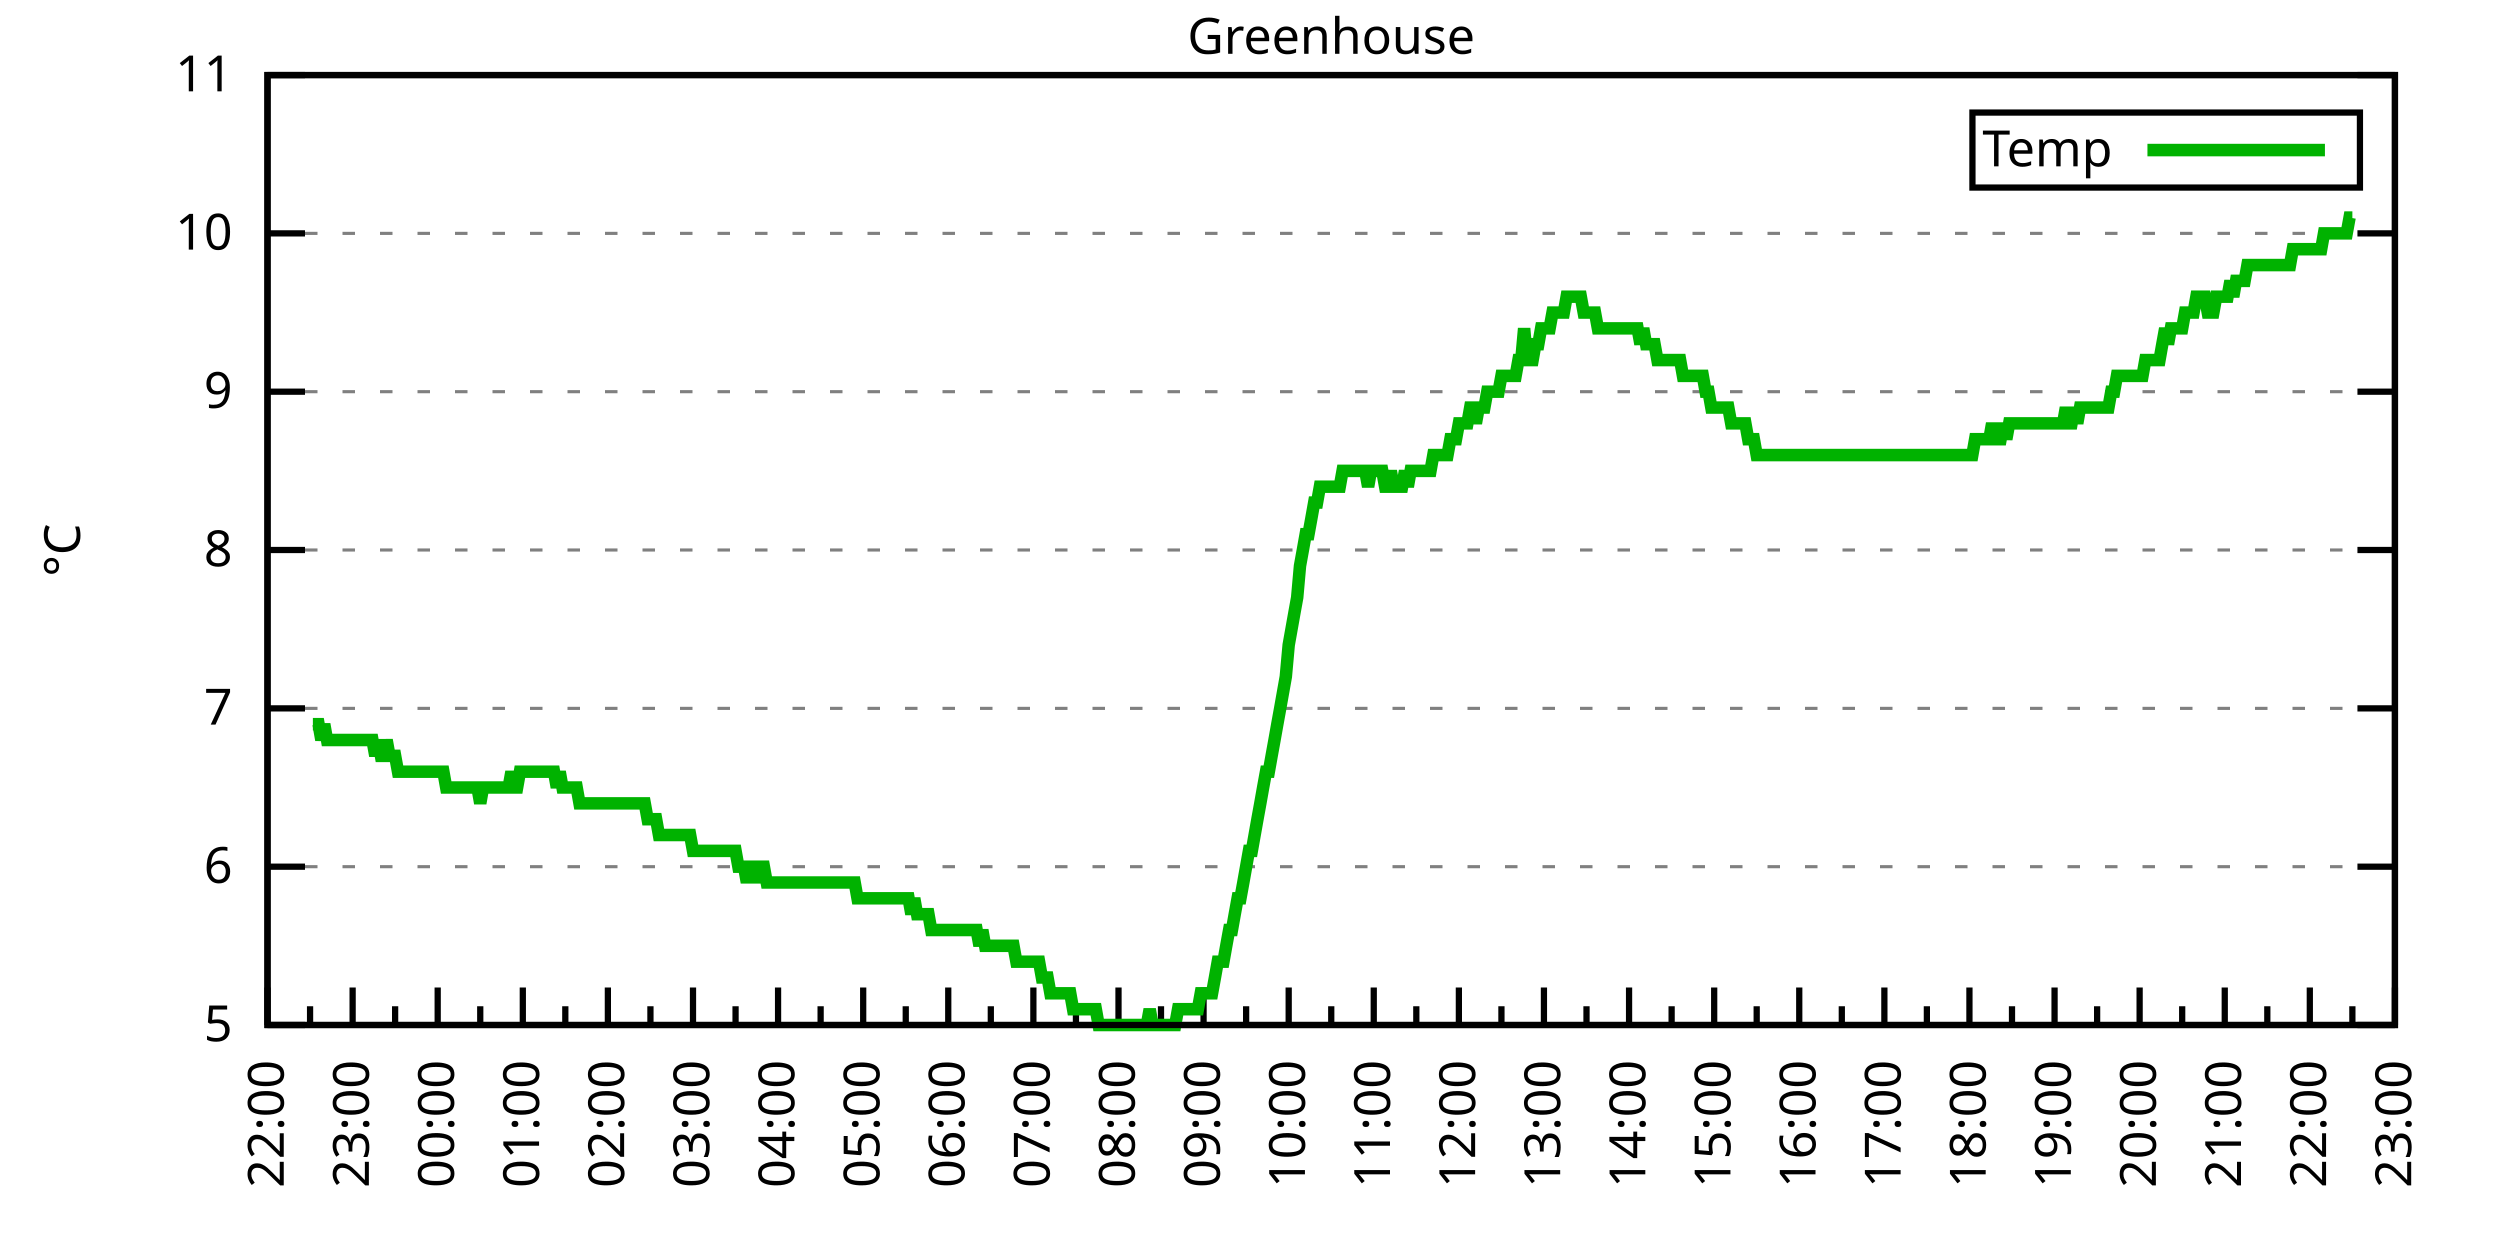
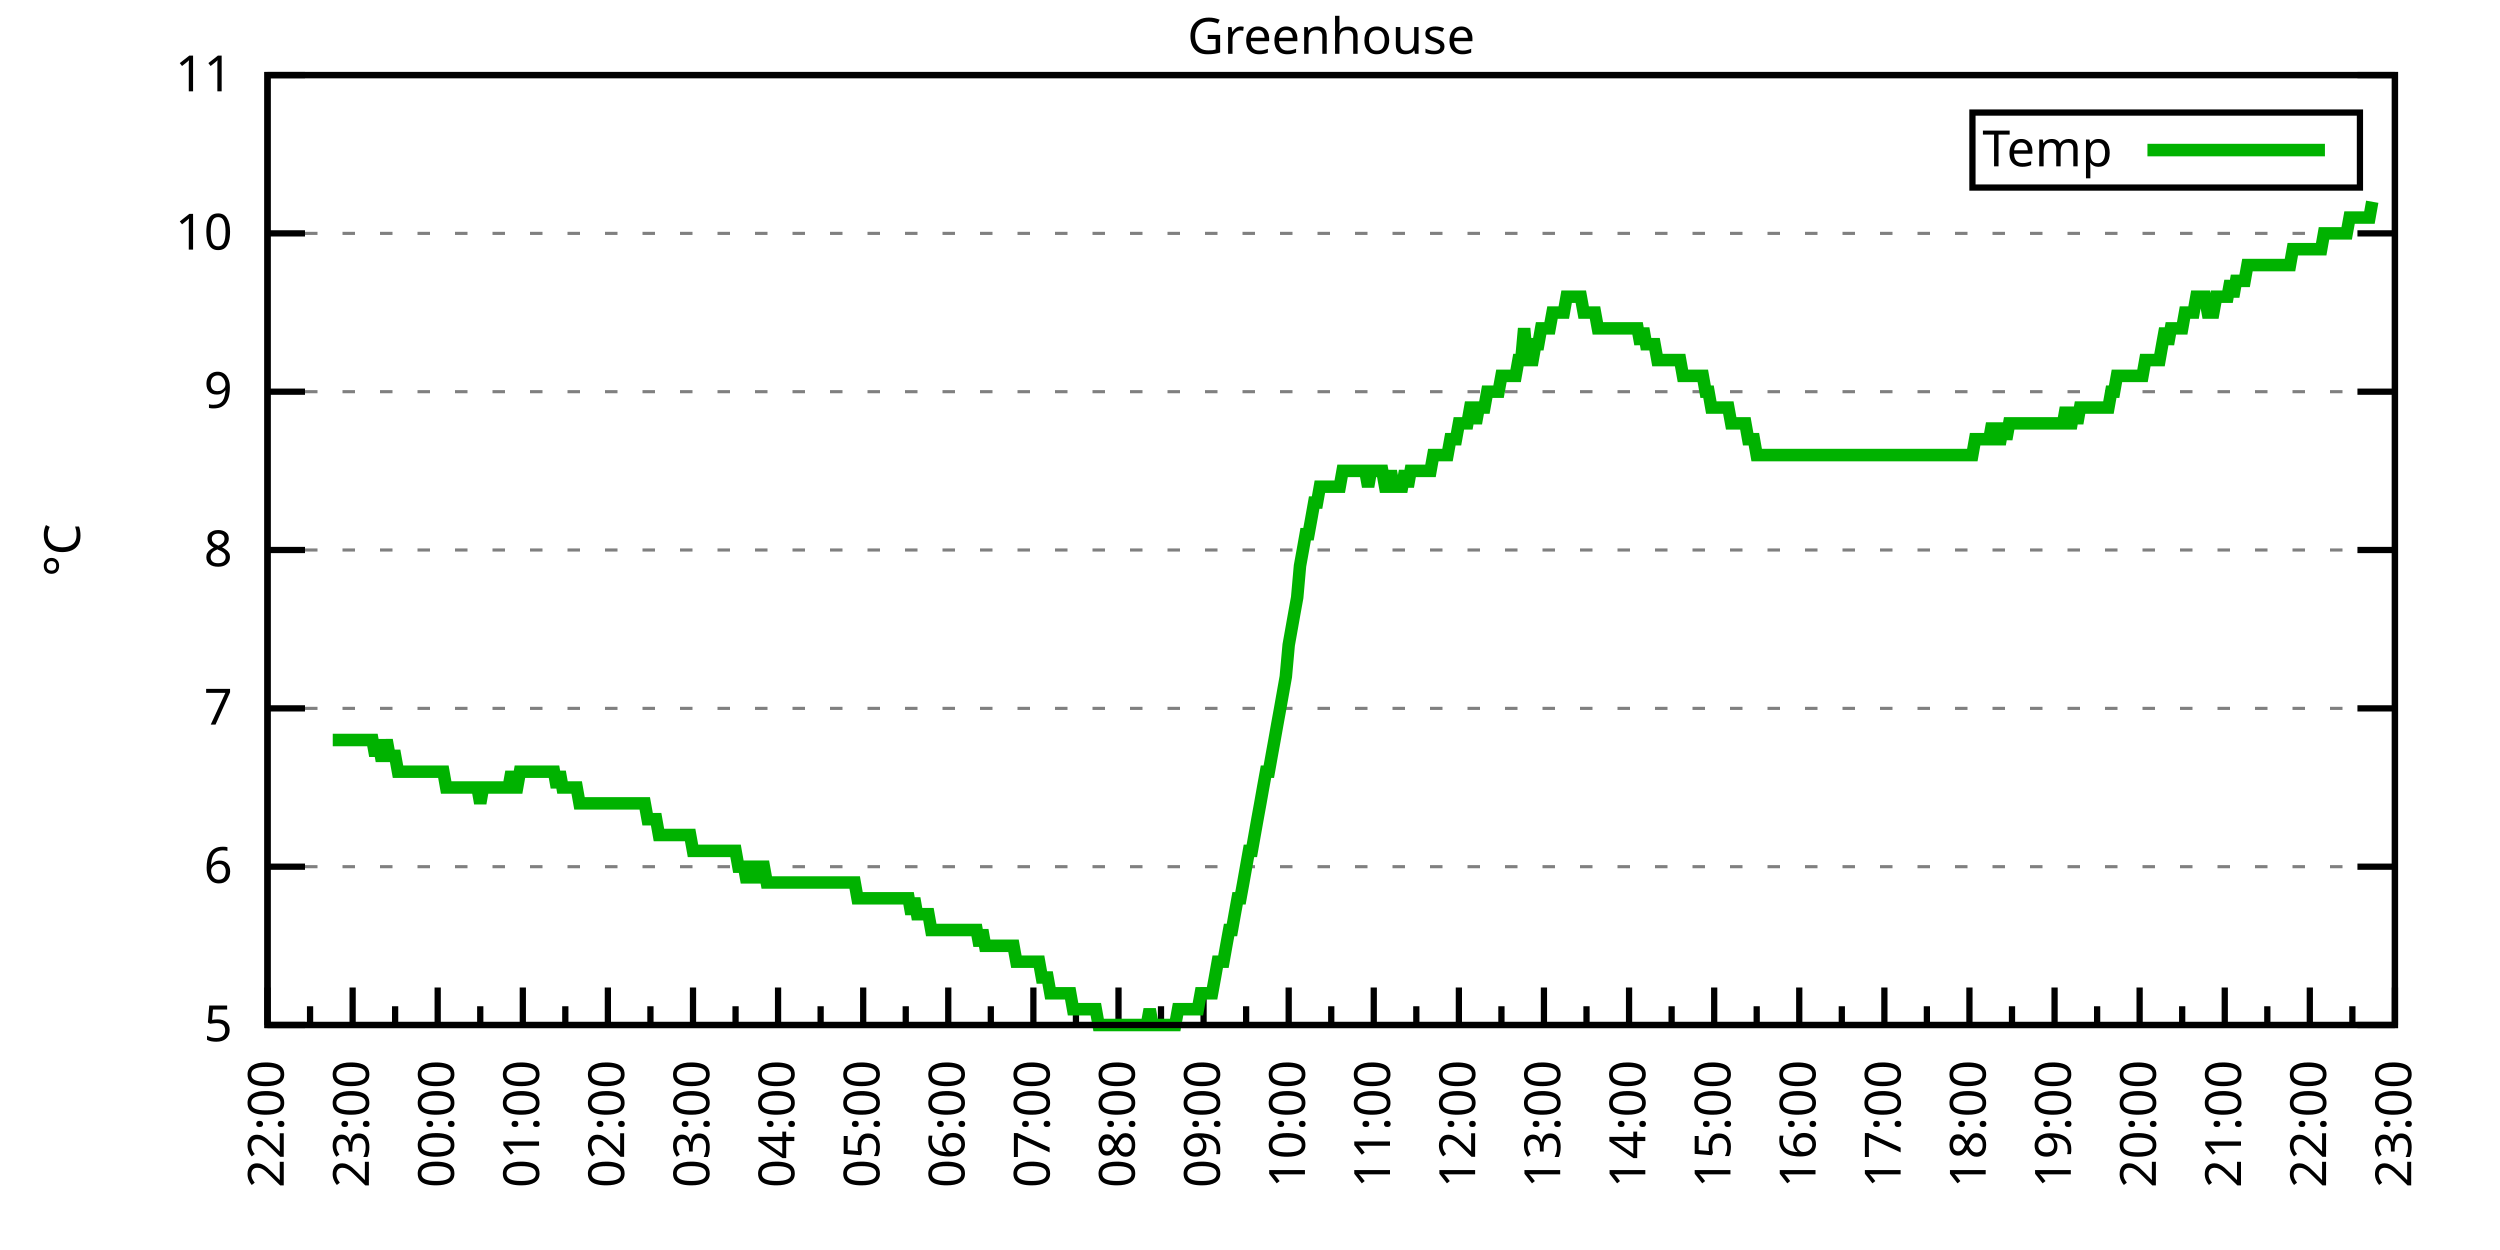
<svg xmlns="http://www.w3.org/2000/svg" xmlns:xlink="http://www.w3.org/1999/xlink" width="400" height="200" viewBox="0 0 400 200">
  <g id="gnuplot_canvas">
    <rect x="0" y="0" width="400" height="200" fill="none" />
    <defs>
      <circle id="gpDot" r="0.5" stroke-width="0.5" stroke="currentColor" />
      <path id="gpPt0" stroke-width="0.333" stroke="currentColor" d="M-1,0 h2 M0,-1 v2" />
      <path id="gpPt1" stroke-width="0.333" stroke="currentColor" d="M-1,-1 L1,1 M1,-1 L-1,1" />
      <path id="gpPt2" stroke-width="0.333" stroke="currentColor" d="M-1,0 L1,0 M0,-1 L0,1 M-1,-1 L1,1 M-1,1 L1,-1" />
      <rect id="gpPt3" stroke-width="0.333" stroke="currentColor" x="-1" y="-1" width="2" height="2" />
      <rect id="gpPt4" stroke-width="0.333" stroke="currentColor" fill="currentColor" x="-1" y="-1" width="2" height="2" />
      <circle id="gpPt5" stroke-width="0.333" stroke="currentColor" cx="0" cy="0" r="1" />
      <use xlink:href="#gpPt5" id="gpPt6" fill="currentColor" stroke="none" />
      <path id="gpPt7" stroke-width="0.333" stroke="currentColor" d="M0,-1.33 L-1.33,0.67 L1.33,0.67 z" />
      <use xlink:href="#gpPt7" id="gpPt8" fill="currentColor" stroke="none" />
      <use xlink:href="#gpPt7" id="gpPt9" stroke="currentColor" transform="rotate(180)" />
      <use xlink:href="#gpPt9" id="gpPt10" fill="currentColor" stroke="none" />
      <use xlink:href="#gpPt3" id="gpPt11" stroke="currentColor" transform="rotate(45)" />
      <use xlink:href="#gpPt11" id="gpPt12" fill="currentColor" stroke="none" />
      <path id="gpPt13" stroke-width="0.333" stroke="currentColor" d="M0,1.330 L1.265,0.411 L0.782,-1.067 L-0.782,-1.076 L-1.265,0.411 z" />
      <use xlink:href="#gpPt13" id="gpPt14" fill="currentColor" stroke="none" />
      <filter id="textbox" filterUnits="objectBoundingBox" x="0" y="0" height="1" width="1">
        <feFlood flood-color="white" flood-opacity="1" result="bgnd" />
        <feComposite in="SourceGraphic" in2="bgnd" operator="atop" />
      </filter>
      <filter id="greybox" filterUnits="objectBoundingBox" x="0" y="0" height="1" width="1">
        <feFlood flood-color="lightgrey" flood-opacity="1" result="grey" />
        <feComposite in="SourceGraphic" in2="grey" operator="atop" />
      </filter>
    </defs>
    <g fill="none" color="white" stroke="currentColor" stroke-width="1.00" stroke-linecap="butt" stroke-linejoin="miter">
</g>
    <g fill="none" color="black" stroke="currentColor" stroke-width="1.00" stroke-linecap="butt" stroke-linejoin="miter">
      <g stroke="none" shape-rendering="crispEdges">
        <polygon fill="rgb(255, 255, 255)" points="42.80,164.00 383.18,164.00 383.18,12.02 42.80,12.02 " />
      </g>
    </g>
    <g fill="none" color="black" stroke="currentColor" stroke-width="1.00" stroke-linecap="butt" stroke-linejoin="miter">
</g>
    <g fill="none" color="black" stroke="black" stroke-width="0.50" stroke-linecap="butt" stroke-linejoin="miter">
</g>
    <g fill="none" color="gray" stroke="currentColor" stroke-width="0.50" stroke-linecap="butt" stroke-linejoin="miter">
      <path stroke="gray" stroke-dasharray="2,4" class="gridline" d="M42.80,164.00 L383.19,164.00  " />
    </g>
    <g fill="none" color="gray" stroke="gray" stroke-width="1.00" stroke-linecap="butt" stroke-linejoin="miter">
</g>
    <g fill="none" color="black" stroke="currentColor" stroke-width="1.00" stroke-linecap="butt" stroke-linejoin="miter">
      <path stroke="black" d="M42.80,164.00 L48.80,164.00 M383.19,164.00 L377.19,164.00  " />
      <g transform="translate(37.20,166.60)" stroke="none" fill="black" font-family="Sans" font-size="8.00" text-anchor="end">
        <text>
          <tspan font-family="Sans"> 5</tspan>
        </text>
      </g>
    </g>
    <g fill="none" color="black" stroke="currentColor" stroke-width="1.00" stroke-linecap="butt" stroke-linejoin="miter">
</g>
    <g fill="none" color="black" stroke="black" stroke-width="0.50" stroke-linecap="butt" stroke-linejoin="miter">
</g>
    <g fill="none" color="gray" stroke="currentColor" stroke-width="0.50" stroke-linecap="butt" stroke-linejoin="miter">
      <path stroke="gray" stroke-dasharray="2,4" class="gridline" d="M42.80,138.67 L383.19,138.67  " />
    </g>
    <g fill="none" color="gray" stroke="gray" stroke-width="1.00" stroke-linecap="butt" stroke-linejoin="miter">
</g>
    <g fill="none" color="black" stroke="currentColor" stroke-width="1.00" stroke-linecap="butt" stroke-linejoin="miter">
      <path stroke="black" d="M42.80,138.67 L48.80,138.67 M383.19,138.67 L377.19,138.67  " />
      <g transform="translate(37.20,141.27)" stroke="none" fill="black" font-family="Sans" font-size="8.00" text-anchor="end">
        <text>
          <tspan font-family="Sans"> 6</tspan>
        </text>
      </g>
    </g>
    <g fill="none" color="black" stroke="currentColor" stroke-width="1.00" stroke-linecap="butt" stroke-linejoin="miter">
</g>
    <g fill="none" color="black" stroke="black" stroke-width="0.50" stroke-linecap="butt" stroke-linejoin="miter">
</g>
    <g fill="none" color="gray" stroke="currentColor" stroke-width="0.50" stroke-linecap="butt" stroke-linejoin="miter">
      <path stroke="gray" stroke-dasharray="2,4" class="gridline" d="M42.80,113.34 L383.19,113.34  " />
    </g>
    <g fill="none" color="gray" stroke="gray" stroke-width="1.00" stroke-linecap="butt" stroke-linejoin="miter">
</g>
    <g fill="none" color="black" stroke="currentColor" stroke-width="1.00" stroke-linecap="butt" stroke-linejoin="miter">
      <path stroke="black" d="M42.80,113.34 L48.80,113.34 M383.19,113.34 L377.19,113.34  " />
      <g transform="translate(37.20,115.94)" stroke="none" fill="black" font-family="Sans" font-size="8.00" text-anchor="end">
        <text>
          <tspan font-family="Sans"> 7</tspan>
        </text>
      </g>
    </g>
    <g fill="none" color="black" stroke="currentColor" stroke-width="1.00" stroke-linecap="butt" stroke-linejoin="miter">
</g>
    <g fill="none" color="black" stroke="black" stroke-width="0.50" stroke-linecap="butt" stroke-linejoin="miter">
</g>
    <g fill="none" color="gray" stroke="currentColor" stroke-width="0.50" stroke-linecap="butt" stroke-linejoin="miter">
      <path stroke="gray" stroke-dasharray="2,4" class="gridline" d="M42.80,88.00 L383.19,88.00  " />
    </g>
    <g fill="none" color="gray" stroke="gray" stroke-width="1.00" stroke-linecap="butt" stroke-linejoin="miter">
</g>
    <g fill="none" color="black" stroke="currentColor" stroke-width="1.00" stroke-linecap="butt" stroke-linejoin="miter">
      <path stroke="black" d="M42.80,88.00 L48.80,88.00 M383.19,88.00 L377.19,88.00  " />
      <g transform="translate(37.20,90.60)" stroke="none" fill="black" font-family="Sans" font-size="8.00" text-anchor="end">
        <text>
          <tspan font-family="Sans"> 8</tspan>
        </text>
      </g>
    </g>
    <g fill="none" color="black" stroke="currentColor" stroke-width="1.00" stroke-linecap="butt" stroke-linejoin="miter">
</g>
    <g fill="none" color="black" stroke="black" stroke-width="0.50" stroke-linecap="butt" stroke-linejoin="miter">
</g>
    <g fill="none" color="gray" stroke="currentColor" stroke-width="0.50" stroke-linecap="butt" stroke-linejoin="miter">
      <path stroke="gray" stroke-dasharray="2,4" class="gridline" d="M42.80,62.67 L383.19,62.67  " />
    </g>
    <g fill="none" color="gray" stroke="gray" stroke-width="1.00" stroke-linecap="butt" stroke-linejoin="miter">
</g>
    <g fill="none" color="black" stroke="currentColor" stroke-width="1.00" stroke-linecap="butt" stroke-linejoin="miter">
      <path stroke="black" d="M42.80,62.67 L48.80,62.67 M383.19,62.67 L377.19,62.67  " />
      <g transform="translate(37.20,65.27)" stroke="none" fill="black" font-family="Sans" font-size="8.00" text-anchor="end">
        <text>
          <tspan font-family="Sans"> 9</tspan>
        </text>
      </g>
    </g>
    <g fill="none" color="black" stroke="currentColor" stroke-width="1.00" stroke-linecap="butt" stroke-linejoin="miter">
</g>
    <g fill="none" color="black" stroke="black" stroke-width="0.50" stroke-linecap="butt" stroke-linejoin="miter">
</g>
    <g fill="none" color="gray" stroke="currentColor" stroke-width="0.50" stroke-linecap="butt" stroke-linejoin="miter">
      <path stroke="gray" stroke-dasharray="2,4" class="gridline" d="M42.80,37.34 L383.19,37.34  " />
    </g>
    <g fill="none" color="gray" stroke="gray" stroke-width="1.00" stroke-linecap="butt" stroke-linejoin="miter">
</g>
    <g fill="none" color="black" stroke="currentColor" stroke-width="1.00" stroke-linecap="butt" stroke-linejoin="miter">
      <path stroke="black" d="M42.80,37.34 L48.80,37.34 M383.19,37.34 L377.19,37.34  " />
      <g transform="translate(37.20,39.94)" stroke="none" fill="black" font-family="Sans" font-size="8.00" text-anchor="end">
        <text>
          <tspan font-family="Sans"> 10</tspan>
        </text>
      </g>
    </g>
    <g fill="none" color="black" stroke="currentColor" stroke-width="1.00" stroke-linecap="butt" stroke-linejoin="miter">
</g>
    <g fill="none" color="black" stroke="black" stroke-width="0.50" stroke-linecap="butt" stroke-linejoin="miter">
</g>
    <g fill="none" color="gray" stroke="currentColor" stroke-width="0.50" stroke-linecap="butt" stroke-linejoin="miter">
      <path stroke="gray" stroke-dasharray="2,4" class="gridline" d="M42.80,12.01 L383.19,12.01  " />
    </g>
    <g fill="none" color="gray" stroke="gray" stroke-width="1.00" stroke-linecap="butt" stroke-linejoin="miter">
</g>
    <g fill="none" color="black" stroke="currentColor" stroke-width="1.00" stroke-linecap="butt" stroke-linejoin="miter">
      <path stroke="black" d="M42.80,12.01 L48.80,12.01 M383.19,12.01 L377.19,12.01  " />
      <g transform="translate(37.20,14.61)" stroke="none" fill="black" font-family="Sans" font-size="8.00" text-anchor="end">
        <text>
          <tspan font-family="Sans"> 11</tspan>
        </text>
      </g>
    </g>
    <g fill="none" color="black" stroke="currentColor" stroke-width="1.00" stroke-linecap="butt" stroke-linejoin="miter">
      <path stroke="black" d="M42.80,164.00 L42.80,158.00  " />
      <g transform="translate(45.40,169.60) rotate(270)" stroke="none" fill="black" font-family="Sans" font-size="8.00" text-anchor="end">
        <text>
          <tspan font-family="Sans">22:00</tspan>
        </text>
      </g>
    </g>
    <g fill="none" color="black" stroke="currentColor" stroke-width="1.00" stroke-linecap="butt" stroke-linejoin="miter">
      <path stroke="black" d="M49.61,164.00 L49.61,161.00 M56.42,164.00 L56.42,158.00  " />
      <g transform="translate(59.02,169.60) rotate(270)" stroke="none" fill="black" font-family="Sans" font-size="8.00" text-anchor="end">
        <text>
          <tspan font-family="Sans">23:00</tspan>
        </text>
      </g>
    </g>
    <g fill="none" color="black" stroke="currentColor" stroke-width="1.00" stroke-linecap="butt" stroke-linejoin="miter">
      <path stroke="black" d="M63.22,164.00 L63.22,161.00 M70.03,164.00 L70.03,158.00  " />
      <g transform="translate(72.63,169.60) rotate(270)" stroke="none" fill="black" font-family="Sans" font-size="8.00" text-anchor="end">
        <text>
          <tspan font-family="Sans">00:00</tspan>
        </text>
      </g>
    </g>
    <g fill="none" color="black" stroke="currentColor" stroke-width="1.00" stroke-linecap="butt" stroke-linejoin="miter">
      <path stroke="black" d="M76.84,164.00 L76.84,161.00 M83.65,164.00 L83.65,158.00  " />
      <g transform="translate(86.25,169.60) rotate(270)" stroke="none" fill="black" font-family="Sans" font-size="8.00" text-anchor="end">
        <text>
          <tspan font-family="Sans">01:00</tspan>
        </text>
      </g>
    </g>
    <g fill="none" color="black" stroke="currentColor" stroke-width="1.00" stroke-linecap="butt" stroke-linejoin="miter">
      <path stroke="black" d="M90.45,164.00 L90.45,161.00 M97.26,164.00 L97.26,158.00  " />
      <g transform="translate(99.86,169.60) rotate(270)" stroke="none" fill="black" font-family="Sans" font-size="8.00" text-anchor="end">
        <text>
          <tspan font-family="Sans">02:00</tspan>
        </text>
      </g>
    </g>
    <g fill="none" color="black" stroke="currentColor" stroke-width="1.00" stroke-linecap="butt" stroke-linejoin="miter">
      <path stroke="black" d="M104.07,164.00 L104.07,161.00 M110.88,164.00 L110.88,158.00  " />
      <g transform="translate(113.48,169.60) rotate(270)" stroke="none" fill="black" font-family="Sans" font-size="8.00" text-anchor="end">
        <text>
          <tspan font-family="Sans">03:00</tspan>
        </text>
      </g>
    </g>
    <g fill="none" color="black" stroke="currentColor" stroke-width="1.00" stroke-linecap="butt" stroke-linejoin="miter">
      <path stroke="black" d="M117.69,164.00 L117.69,161.00 M124.49,164.00 L124.49,158.00  " />
      <g transform="translate(127.09,169.60) rotate(270)" stroke="none" fill="black" font-family="Sans" font-size="8.00" text-anchor="end">
        <text>
          <tspan font-family="Sans">04:00</tspan>
        </text>
      </g>
    </g>
    <g fill="none" color="black" stroke="currentColor" stroke-width="1.00" stroke-linecap="butt" stroke-linejoin="miter">
      <path stroke="black" d="M131.30,164.00 L131.30,161.00 M138.11,164.00 L138.11,158.00  " />
      <g transform="translate(140.71,169.60) rotate(270)" stroke="none" fill="black" font-family="Sans" font-size="8.00" text-anchor="end">
        <text>
          <tspan font-family="Sans">05:00</tspan>
        </text>
      </g>
    </g>
    <g fill="none" color="black" stroke="currentColor" stroke-width="1.00" stroke-linecap="butt" stroke-linejoin="miter">
      <path stroke="black" d="M144.92,164.00 L144.92,161.00 M151.72,164.00 L151.72,158.00  " />
      <g transform="translate(154.32,169.60) rotate(270)" stroke="none" fill="black" font-family="Sans" font-size="8.00" text-anchor="end">
        <text>
          <tspan font-family="Sans">06:00</tspan>
        </text>
      </g>
    </g>
    <g fill="none" color="black" stroke="currentColor" stroke-width="1.00" stroke-linecap="butt" stroke-linejoin="miter">
      <path stroke="black" d="M158.53,164.00 L158.53,161.00 M165.34,164.00 L165.34,158.00  " />
      <g transform="translate(167.94,169.60) rotate(270)" stroke="none" fill="black" font-family="Sans" font-size="8.00" text-anchor="end">
        <text>
          <tspan font-family="Sans">07:00</tspan>
        </text>
      </g>
    </g>
    <g fill="none" color="black" stroke="currentColor" stroke-width="1.00" stroke-linecap="butt" stroke-linejoin="miter">
      <path stroke="black" d="M172.15,164.00 L172.15,161.00 M178.96,164.00 L178.96,158.00  " />
      <g transform="translate(181.56,169.60) rotate(270)" stroke="none" fill="black" font-family="Sans" font-size="8.00" text-anchor="end">
        <text>
          <tspan font-family="Sans">08:00</tspan>
        </text>
      </g>
    </g>
    <g fill="none" color="black" stroke="currentColor" stroke-width="1.00" stroke-linecap="butt" stroke-linejoin="miter">
      <path stroke="black" d="M185.76,164.00 L185.76,161.00 M192.57,164.00 L192.57,158.00  " />
      <g transform="translate(195.17,169.60) rotate(270)" stroke="none" fill="black" font-family="Sans" font-size="8.00" text-anchor="end">
        <text>
          <tspan font-family="Sans">09:00</tspan>
        </text>
      </g>
    </g>
    <g fill="none" color="black" stroke="currentColor" stroke-width="1.00" stroke-linecap="butt" stroke-linejoin="miter">
      <path stroke="black" d="M199.38,164.00 L199.38,161.00 M206.19,164.00 L206.19,158.00  " />
      <g transform="translate(208.79,169.60) rotate(270)" stroke="none" fill="black" font-family="Sans" font-size="8.00" text-anchor="end">
        <text>
          <tspan font-family="Sans">10:00</tspan>
        </text>
      </g>
    </g>
    <g fill="none" color="black" stroke="currentColor" stroke-width="1.00" stroke-linecap="butt" stroke-linejoin="miter">
      <path stroke="black" d="M213.00,164.00 L213.00,161.00 M219.80,164.00 L219.80,158.00  " />
      <g transform="translate(222.40,169.60) rotate(270)" stroke="none" fill="black" font-family="Sans" font-size="8.00" text-anchor="end">
        <text>
          <tspan font-family="Sans">11:00</tspan>
        </text>
      </g>
    </g>
    <g fill="none" color="black" stroke="currentColor" stroke-width="1.00" stroke-linecap="butt" stroke-linejoin="miter">
      <path stroke="black" d="M226.61,164.00 L226.61,161.00 M233.42,164.00 L233.42,158.00  " />
      <g transform="translate(236.02,169.60) rotate(270)" stroke="none" fill="black" font-family="Sans" font-size="8.00" text-anchor="end">
        <text>
          <tspan font-family="Sans">12:00</tspan>
        </text>
      </g>
    </g>
    <g fill="none" color="black" stroke="currentColor" stroke-width="1.00" stroke-linecap="butt" stroke-linejoin="miter">
      <path stroke="black" d="M240.23,164.00 L240.23,161.00 M247.03,164.00 L247.03,158.00  " />
      <g transform="translate(249.63,169.60) rotate(270)" stroke="none" fill="black" font-family="Sans" font-size="8.00" text-anchor="end">
        <text>
          <tspan font-family="Sans">13:00</tspan>
        </text>
      </g>
    </g>
    <g fill="none" color="black" stroke="currentColor" stroke-width="1.00" stroke-linecap="butt" stroke-linejoin="miter">
      <path stroke="black" d="M253.84,164.00 L253.84,161.00 M260.65,164.00 L260.65,158.00  " />
      <g transform="translate(263.25,169.60) rotate(270)" stroke="none" fill="black" font-family="Sans" font-size="8.00" text-anchor="end">
        <text>
          <tspan font-family="Sans">14:00</tspan>
        </text>
      </g>
    </g>
    <g fill="none" color="black" stroke="currentColor" stroke-width="1.00" stroke-linecap="butt" stroke-linejoin="miter">
      <path stroke="black" d="M267.46,164.00 L267.46,161.00 M274.27,164.00 L274.27,158.00  " />
      <g transform="translate(276.87,169.60) rotate(270)" stroke="none" fill="black" font-family="Sans" font-size="8.00" text-anchor="end">
        <text>
          <tspan font-family="Sans">15:00</tspan>
        </text>
      </g>
    </g>
    <g fill="none" color="black" stroke="currentColor" stroke-width="1.00" stroke-linecap="butt" stroke-linejoin="miter">
      <path stroke="black" d="M281.07,164.00 L281.07,161.00 M287.88,164.00 L287.88,158.00  " />
      <g transform="translate(290.48,169.60) rotate(270)" stroke="none" fill="black" font-family="Sans" font-size="8.00" text-anchor="end">
        <text>
          <tspan font-family="Sans">16:00</tspan>
        </text>
      </g>
    </g>
    <g fill="none" color="black" stroke="currentColor" stroke-width="1.00" stroke-linecap="butt" stroke-linejoin="miter">
      <path stroke="black" d="M294.69,164.00 L294.69,161.00 M301.50,164.00 L301.50,158.00  " />
      <g transform="translate(304.10,169.60) rotate(270)" stroke="none" fill="black" font-family="Sans" font-size="8.00" text-anchor="end">
        <text>
          <tspan font-family="Sans">17:00</tspan>
        </text>
      </g>
    </g>
    <g fill="none" color="black" stroke="currentColor" stroke-width="1.00" stroke-linecap="butt" stroke-linejoin="miter">
      <path stroke="black" d="M308.30,164.00 L308.30,161.00 M315.11,164.00 L315.11,158.00  " />
      <g transform="translate(317.71,169.60) rotate(270)" stroke="none" fill="black" font-family="Sans" font-size="8.00" text-anchor="end">
        <text>
          <tspan font-family="Sans">18:00</tspan>
        </text>
      </g>
    </g>
    <g fill="none" color="black" stroke="currentColor" stroke-width="1.00" stroke-linecap="butt" stroke-linejoin="miter">
      <path stroke="black" d="M321.92,164.00 L321.92,161.00 M328.73,164.00 L328.73,158.00  " />
      <g transform="translate(331.33,169.60) rotate(270)" stroke="none" fill="black" font-family="Sans" font-size="8.00" text-anchor="end">
        <text>
          <tspan font-family="Sans">19:00</tspan>
        </text>
      </g>
    </g>
    <g fill="none" color="black" stroke="currentColor" stroke-width="1.00" stroke-linecap="butt" stroke-linejoin="miter">
      <path stroke="black" d="M335.54,164.00 L335.54,161.00 M342.34,164.00 L342.34,158.00  " />
      <g transform="translate(344.94,169.60) rotate(270)" stroke="none" fill="black" font-family="Sans" font-size="8.00" text-anchor="end">
        <text>
          <tspan font-family="Sans">20:00</tspan>
        </text>
      </g>
    </g>
    <g fill="none" color="black" stroke="currentColor" stroke-width="1.00" stroke-linecap="butt" stroke-linejoin="miter">
      <path stroke="black" d="M349.15,164.00 L349.15,161.00 M355.96,164.00 L355.96,158.00  " />
      <g transform="translate(358.56,169.60) rotate(270)" stroke="none" fill="black" font-family="Sans" font-size="8.00" text-anchor="end">
        <text>
          <tspan font-family="Sans">21:00</tspan>
        </text>
      </g>
    </g>
    <g fill="none" color="black" stroke="currentColor" stroke-width="1.00" stroke-linecap="butt" stroke-linejoin="miter">
      <path stroke="black" d="M362.77,164.00 L362.77,161.00 M369.57,164.00 L369.57,158.00  " />
      <g transform="translate(372.17,169.60) rotate(270)" stroke="none" fill="black" font-family="Sans" font-size="8.00" text-anchor="end">
        <text>
          <tspan font-family="Sans">22:00</tspan>
        </text>
      </g>
    </g>
    <g fill="none" color="black" stroke="currentColor" stroke-width="1.00" stroke-linecap="butt" stroke-linejoin="miter">
      <path stroke="black" d="M376.38,164.00 L376.38,161.00 M383.19,164.00 L383.19,158.00  " />
      <g transform="translate(385.79,169.60) rotate(270)" stroke="none" fill="black" font-family="Sans" font-size="8.00" text-anchor="end">
        <text>
          <tspan font-family="Sans">23:00</tspan>
        </text>
      </g>
    </g>
    <g fill="none" color="black" stroke="currentColor" stroke-width="1.00" stroke-linecap="butt" stroke-linejoin="miter">
</g>
    <g fill="none" color="black" stroke="currentColor" stroke-width="1.00" stroke-linecap="butt" stroke-linejoin="miter">
      <path stroke="black" d="M42.80,12.01 L42.80,164.00 L383.19,164.00 L383.19,12.01 L42.80,12.01 Z  " />
    </g>
    <g fill="none" color="black" stroke="currentColor" stroke-width="1.00" stroke-linecap="butt" stroke-linejoin="miter">
      <g transform="translate(12.80,88.01) rotate(270)" stroke="none" fill="black" font-family="Sans" font-size="8.00" text-anchor="middle">
        <text>
          <tspan font-family="Sans">°C</tspan>
        </text>
      </g>
    </g>
    <g fill="none" color="black" stroke="currentColor" stroke-width="1.00" stroke-linecap="butt" stroke-linejoin="miter">
</g>
    <g fill="none" color="black" stroke="currentColor" stroke-width="1.00" stroke-linecap="butt" stroke-linejoin="miter">
      <path stroke="black" d="M315.59,30.01 L315.59,18.01 L377.59,18.01 L377.59,30.01 L315.59,30.01 Z  " />
    </g>
    <g id="Greenhouse_plot_1">
      <g fill="none" color="white" stroke="black" stroke-width="2.00" stroke-linecap="butt" stroke-linejoin="miter">
</g>
      <g fill="none" color="black" stroke="currentColor" stroke-width="2.00" stroke-linecap="butt" stroke-linejoin="miter">
        <g transform="translate(337.99,26.61)" stroke="none" fill="black" font-family="Sans" font-size="8.00" text-anchor="end">
          <text>
            <tspan font-family="Sans">Temp</tspan>
          </text>
        </g>
      </g>
      <g fill="none" color="black" stroke="currentColor" stroke-width="2.00" stroke-linecap="butt" stroke-linejoin="miter">
-         <path stroke="rgb(  0, 178,   0)" d="M343.59,24.01 L371.99,24.01 M50.06,115.87 L50.52,115.87 L50.97,115.87 L51.42,118.40 L51.88,115.87 L52.33,118.40   L52.78,118.40 L53.24,118.40 L53.69,118.40 L54.15,118.40 L54.60,118.40 L55.05,118.40 L55.51,118.40 L55.96,118.40   L56.42,118.40 L56.87,118.40 L57.32,118.40 L57.78,118.40 L58.23,118.40 L58.68,118.40 L59.14,118.40 L59.59,118.40   L60.05,120.94 L60.50,118.40 L60.95,120.94 L61.41,120.94 L61.86,118.40 L62.32,120.94 L62.77,120.94 L63.22,120.94   L63.68,123.47 L64.13,123.47 L64.58,123.47 L65.04,123.47 L65.49,123.47 L65.95,123.47 L66.40,123.47 L66.85,123.47   L67.31,123.47 L67.76,123.47 L68.22,123.47 L68.67,123.47 L69.12,123.47 L69.58,123.47 L70.03,123.47 L70.49,123.47   L70.94,123.47 L71.39,126.00 L71.85,126.00 L72.30,126.00 L72.75,126.00 L73.21,126.00 L73.66,126.00 L74.12,126.00   L74.57,126.00 L75.02,126.00 L75.48,126.00 L75.93,126.00 L76.39,126.00 L76.84,128.54 L77.29,126.00 L77.75,126.00   L78.20,126.00 L78.65,126.00 L79.11,126.00 L79.56,126.00 L80.02,126.00 L80.47,126.00 L80.92,126.00 L81.38,126.00   L81.83,123.47 L82.29,126.00 L82.74,126.00 L83.19,123.47 L83.65,123.47 L84.10,123.47 L84.55,123.47 L85.01,123.47   L85.46,123.47 L85.92,123.47 L86.37,123.47 L86.82,123.47 L87.28,123.47 L87.73,123.47 L88.19,123.47 L88.64,123.47   L89.09,126.00 L89.55,123.47 L90.00,126.00 L90.45,126.00 L90.91,126.00 L91.36,126.00 L91.82,126.00 L92.27,126.00   L92.72,128.54 L93.18,128.54 L93.63,128.54 L94.09,128.54 L94.54,128.54 L94.99,128.54 L95.45,128.54 L95.90,128.54   L96.35,128.54 L96.81,128.54 L97.26,128.54 L97.72,128.54 L98.17,128.54 L98.62,128.54 L99.08,128.54 L99.53,128.54   L99.99,128.54 L100.44,128.54 L100.89,128.54 L101.35,128.54 L101.80,128.54 L102.25,128.54 L102.71,128.54 L103.16,128.54   L103.62,131.07 L104.07,131.07 L104.52,131.07 L104.98,131.07 L105.43,133.60 L105.89,133.60 L106.34,133.60 L106.79,133.60   L107.25,133.60 L107.70,133.60 L108.15,133.60 L108.61,133.60 L109.06,133.60 L109.52,133.60 L109.97,133.60 L110.42,133.60   L110.88,136.14 L111.33,136.14 L111.79,136.14 L112.24,136.14 L112.69,136.14 L113.15,136.14 L113.60,136.14 L114.05,136.14   L114.51,136.14 L114.96,136.14 L115.42,136.14 L115.87,136.14 L116.32,136.14 L116.78,136.14 L117.23,136.14 L117.69,136.14   L118.14,138.67 L118.59,138.67 L119.05,138.67 L119.50,141.20 L119.96,138.67 L120.41,138.67 L120.86,141.20 L121.32,138.67   L121.77,138.67 L122.22,138.67 L122.68,141.20 L123.13,141.20 L123.59,141.20 L124.04,141.20 L124.49,141.20 L124.95,141.20   L125.40,141.20 L125.86,141.20 L126.31,141.20 L126.76,141.20 L127.22,141.20 L127.67,141.20 L128.12,141.20 L128.58,141.20   L129.03,141.20 L129.49,141.20 L129.94,141.20 L130.39,141.20 L130.85,141.20 L131.30,141.20 L131.76,141.20 L132.21,141.20   L132.66,141.20 L133.12,141.20 L133.57,141.20 L134.02,141.20 L134.48,141.20 L134.93,141.20 L135.39,141.20 L135.84,141.20   L136.29,141.20 L136.75,141.20 L137.20,143.73 L137.66,143.73 L138.11,143.73 L138.56,143.73 L139.02,143.73 L139.47,143.73   L139.92,143.73 L140.38,143.73 L140.83,143.73 L141.29,143.73 L141.74,143.73 L142.19,143.73 L142.65,143.73 L143.10,143.73   L143.56,143.73 L144.01,143.73 L144.46,143.73 L144.92,143.73 L145.37,143.73 L145.82,146.27 L146.28,143.73 L146.73,146.27   L147.19,146.27 L147.64,146.27 L148.09,146.27 L148.55,146.27 L149.00,148.80 L149.46,148.80 L149.91,148.80 L150.36,148.80   L150.82,148.80 L151.27,148.80 L151.72,148.80 L152.18,148.80 L152.63,148.80 L153.09,148.80 L153.54,148.80 L153.99,148.80   L154.45,148.80 L154.90,148.80 L155.36,148.80 L155.81,148.80 L156.26,148.80 L156.72,151.33 L157.17,148.80 L157.62,151.33   L158.08,151.33 L158.53,151.33 L158.99,151.33 L159.44,151.33 L159.89,151.33 L160.35,151.33 L160.80,151.33 L161.26,151.33   L161.71,151.33 L162.16,151.33 L162.62,153.87 L163.07,153.87 L163.52,153.87 L163.98,153.87 L164.43,153.87 L164.89,153.87   L165.34,153.87 L165.79,153.87 L166.25,153.87 L166.70,156.40 L167.16,156.40 L167.61,156.40 L168.06,158.93 L168.52,158.93   L168.97,158.93 L169.43,158.93 L169.88,158.93 L170.33,158.93 L170.79,158.93 L171.24,158.93 L171.69,161.47 L172.15,161.47   L172.60,161.47 L173.06,161.47 L173.51,161.47 L173.96,161.47 L174.42,161.47 L174.87,161.47 L175.33,161.47 L175.78,164.00   L176.23,164.00 L176.69,164.00 L177.14,164.00 L177.59,164.00 L178.05,164.00 L178.50,164.00 L178.96,164.00 L179.41,164.00   L179.86,164.00 L180.32,164.00 L180.77,164.00 L181.23,164.00 L181.68,164.00 L182.13,164.00 L182.59,164.00 L183.04,164.00   L183.49,164.00 L183.95,161.47 L184.40,164.00 L184.86,164.00 L185.31,164.00 L185.76,164.00 L186.22,164.00 L186.67,164.00   L187.13,164.00 L187.58,164.00 L188.03,164.00 L188.49,161.47 L188.94,161.47 L189.39,161.47 L189.85,161.47 L190.30,161.47   L190.76,161.47 L191.21,161.47 L191.66,161.47 L192.12,158.93 L192.57,158.93 L193.03,158.93 L193.48,158.93 L193.93,158.93   L194.39,156.40 L194.84,153.87 L195.29,153.87 L195.75,153.87 L196.20,151.33 L196.66,148.80 L197.11,148.80 L197.56,146.27   L198.02,143.73 L198.47,143.73 L198.93,141.20 L199.38,138.67 L199.83,136.14 L200.29,136.14 L200.74,133.60 L201.19,131.07   L201.65,128.54 L202.10,126.00 L202.56,123.47 L203.01,123.47 L203.46,120.94 L203.92,118.40 L204.37,115.87 L204.83,113.34   L205.28,110.80 L205.73,108.27 L206.19,103.20 L206.64,100.67 L207.09,98.14 L207.55,95.60 L208.00,90.54 L208.46,88.00   L208.91,85.47 L209.36,85.47 L209.82,82.94 L210.27,80.41 L210.73,80.41 L211.18,77.87 L211.63,77.87 L212.09,77.87   L212.54,77.87 L213.00,77.87 L213.45,77.87 L213.90,77.87 L214.36,77.87 L214.81,75.34 L215.26,75.34 L215.72,75.34   L216.17,75.34 L216.63,75.34 L217.08,75.34 L217.53,75.34 L217.99,75.34 L218.44,75.34 L218.90,77.87 L219.35,75.34   L219.80,75.34 L220.26,75.34 L220.71,75.34 L221.16,75.34 L221.62,77.87 L222.07,77.87 L222.53,75.34 L222.98,77.87   L223.43,77.87 L223.89,77.87 L224.34,77.87 L224.80,75.34 L225.25,77.87 L225.70,75.34 L226.16,75.34 L226.61,75.34   L227.06,75.34 L227.52,75.34 L227.97,75.34 L228.43,75.34 L228.88,75.34 L229.33,72.81 L229.79,72.81 L230.24,72.81   L230.70,72.81 L231.15,72.81 L231.60,72.81 L232.06,70.27 L232.51,70.27 L232.96,70.27 L233.42,67.74 L233.87,67.74   L234.33,67.74 L234.78,67.74 L235.23,65.21 L235.69,65.21 L236.14,67.74 L236.60,65.21 L237.05,65.21 L237.50,65.21   L237.96,62.67 L238.41,62.67 L238.86,62.67 L239.32,62.67 L239.77,62.67 L240.23,60.14 L240.68,60.14 L241.13,60.14   L241.59,60.14 L242.04,60.14 L242.50,60.14 L242.95,57.61 L243.40,57.61 L243.86,52.54 L244.31,57.61 L244.76,57.61   L245.22,57.61 L245.67,55.07 L246.13,55.07 L246.58,52.54 L247.03,52.54 L247.49,52.54 L247.94,52.54 L248.40,50.01   L248.85,50.01 L249.30,50.01 L249.76,50.01 L250.21,50.01 L250.66,47.47 L251.12,47.47 L251.57,47.47 L252.03,47.47   L252.48,47.47 L252.93,47.47 L253.39,50.01 L253.84,50.01 L254.30,50.01 L254.75,50.01 L255.20,50.01 L255.66,52.54   L256.11,52.54 L256.56,52.54 L257.02,52.54 L257.47,52.54 L257.93,52.54 L258.38,52.54 L258.83,52.54 L259.29,52.54   L259.74,52.54 L260.20,52.54 L260.65,52.54 L261.10,52.54 L261.56,52.54 L262.01,52.54 L262.47,55.07 L262.92,52.54   L263.37,55.07 L263.83,55.07 L264.28,55.07 L264.73,55.07 L265.19,57.61 L265.64,57.61 L266.10,57.61 L266.55,57.61   L267.00,57.61 L267.46,57.61 L267.91,57.61 L268.37,57.61 L268.82,57.61 L269.27,60.14 L269.73,60.14 L270.18,60.14   L270.63,60.14 L271.09,60.14 L271.54,60.14 L272.00,60.14 L272.45,60.14 L272.90,62.67 L273.36,62.67 L273.81,65.21   L274.27,65.21 L274.72,65.21 L275.17,65.21 L275.63,65.21 L276.08,65.21 L276.53,65.21 L276.99,67.74 L277.44,67.74   L277.90,67.74 L278.35,67.74 L278.80,67.74 L279.26,67.74 L279.71,70.27 L280.17,70.27 L280.62,70.27 L281.07,72.81   L281.53,72.81 L281.98,72.81 L282.43,72.81 L282.89,72.81 L283.34,72.81 L283.80,72.81 L284.25,72.81 L284.70,72.81   L285.16,72.81 L285.61,72.81 L286.07,72.81 L286.52,72.81 L286.97,72.81 L287.43,72.81 L287.88,72.81 L288.33,72.81   L288.79,72.81 L289.24,72.81 L289.70,72.81 L290.15,72.81 L290.60,72.81 L291.06,72.81 L291.51,72.81 L291.97,72.81   L292.42,72.81 L292.87,72.81 L293.33,72.81 L293.78,72.81 L294.23,72.81 L294.69,72.81 L295.14,72.81 L295.60,72.81   L296.05,72.81 L296.50,72.81 L296.96,72.81 L297.41,72.81 L297.87,72.81 L298.32,72.81 L298.77,72.81 L299.23,72.81   L299.68,72.81 L300.13,72.81 L300.59,72.81 L301.04,72.81 L301.50,72.81 L301.95,72.81 L302.40,72.81 L302.86,72.81   L303.31,72.81 L303.77,72.81 L304.22,72.81 L304.67,72.81 L305.13,72.81 L305.58,72.81 L306.03,72.81 L306.49,72.81   L306.94,72.81 L307.40,72.81 L307.85,72.81 L308.30,72.81 L308.76,72.81 L309.21,72.81 L309.67,72.81 L310.12,72.81   L310.57,72.81 L311.03,72.81 L311.48,72.81 L311.94,72.81 L312.39,72.81 L312.84,72.81 L313.30,72.81 L313.75,72.81   L314.20,72.81 L314.66,72.81 L315.11,72.81 L315.57,72.81 L316.02,70.27 L316.47,70.27 L316.93,70.27 L317.38,70.27   L317.84,70.27 L318.29,70.27 L318.74,67.74 L319.20,70.27 L319.65,70.27 L320.10,70.27 L320.56,67.74 L321.01,70.27   L321.47,67.74 L321.92,67.74 L322.37,67.74 L322.83,67.74 L323.28,67.74 L323.74,67.74 L324.19,67.74 L324.64,67.74   L325.10,67.74 L325.55,67.74 L326.00,67.74 L326.46,67.74 L326.91,67.74 L327.37,67.74 L327.82,67.74 L328.27,67.74   L328.73,67.74 L329.18,67.74 L329.64,67.74 L330.09,67.74 L330.54,65.21 L331.00,67.74 L331.45,67.74 L331.90,65.21   L332.36,67.74 L332.81,65.21 L333.27,65.21 L333.72,65.21 L334.17,65.21 L334.63,65.21 L335.08,65.21 L335.54,65.21   L335.99,65.21 L336.44,65.21 L336.90,65.21 L337.35,65.21 L337.80,62.67 L338.26,62.67 L338.71,60.14 L339.17,60.14   L339.62,60.14 L340.07,60.14 L340.53,60.14 L340.98,60.14 L341.44,60.14 L341.89,60.14 L342.34,60.14 L342.80,60.14   L343.25,57.61 L343.70,57.61 L344.16,57.61 L344.61,57.61 L345.07,57.61 L345.52,57.61 L345.97,55.07 L346.43,52.54   L346.88,55.07 L347.34,52.54 L347.79,52.54 L348.24,52.54 L348.70,52.54 L349.15,52.54 L349.60,50.01 L350.06,50.01   L350.51,50.01 L350.97,50.01 L351.42,47.47 L351.87,47.47 L352.33,47.47 L352.78,47.47 L353.24,50.01 L353.69,50.01   L354.14,50.01 L354.60,47.47 L355.05,47.47 L355.50,47.47 L355.96,47.47 L356.41,47.47 L356.87,44.94 L357.32,47.47   L357.77,44.94 L358.23,44.94 L358.68,44.94 L359.14,44.94 L359.59,42.41 L360.04,42.41 L360.50,42.41 L360.95,42.41   L361.41,42.41 L361.86,42.41 L362.31,42.41 L362.77,42.41 L363.22,42.41 L363.67,42.41 L364.13,42.41 L364.58,42.41   L365.04,42.41 L365.49,42.41 L365.94,42.41 L366.40,42.41 L366.85,39.87 L367.31,39.87 L367.76,39.87 L368.21,39.87   L368.67,39.87 L369.12,39.87 L369.57,39.87 L370.03,39.87 L370.48,39.87 L370.94,39.87 L371.39,39.87 L371.84,37.34   L372.30,37.34 L372.75,37.34 L373.21,37.34 L373.66,37.34 L374.11,37.34 L374.57,37.34 L375.02,37.34 L375.47,37.34   L375.93,34.81 L376.38,34.81  " />
+         <path stroke="rgb(  0, 178,   0)" d="M343.59,24.01 L371.99,24.01 M53.24,118.40 L53.69,118.40 L54.15,118.40 L54.60,118.40 L55.05,118.40 L55.51,118.40   L55.96,118.40 L56.42,118.40 L56.87,118.40 L57.32,118.40 L57.78,118.40 L58.23,118.40 L58.68,118.40 L59.14,118.40   L59.59,118.40 L60.05,120.94 L60.50,118.40 L60.95,120.94 L61.41,120.94 L61.86,118.40 L62.32,120.94 L62.77,120.94   L63.22,120.94 L63.68,123.47 L64.13,123.47 L64.58,123.47 L65.04,123.47 L65.49,123.47 L65.95,123.47 L66.40,123.47   L66.85,123.47 L67.31,123.47 L67.76,123.47 L68.22,123.47 L68.67,123.47 L69.12,123.47 L69.58,123.47 L70.03,123.47   L70.49,123.47 L70.94,123.47 L71.39,126.00 L71.85,126.00 L72.30,126.00 L72.75,126.00 L73.21,126.00 L73.66,126.00   L74.12,126.00 L74.57,126.00 L75.02,126.00 L75.48,126.00 L75.93,126.00 L76.39,126.00 L76.84,128.54 L77.29,126.00   L77.75,126.00 L78.20,126.00 L78.65,126.00 L79.11,126.00 L79.56,126.00 L80.02,126.00 L80.47,126.00 L80.92,126.00   L81.38,126.00 L81.83,123.47 L82.29,126.00 L82.74,126.00 L83.19,123.47 L83.65,123.47 L84.10,123.47 L84.55,123.47   L85.01,123.47 L85.46,123.47 L85.92,123.47 L86.37,123.47 L86.82,123.47 L87.28,123.47 L87.73,123.47 L88.19,123.47   L88.64,123.47 L89.09,126.00 L89.55,123.47 L90.00,126.00 L90.45,126.00 L90.91,126.00 L91.36,126.00 L91.82,126.00   L92.27,126.00 L92.72,128.54 L93.18,128.54 L93.63,128.54 L94.09,128.54 L94.54,128.54 L94.99,128.54 L95.45,128.54   L95.90,128.54 L96.35,128.54 L96.81,128.54 L97.26,128.54 L97.72,128.54 L98.17,128.54 L98.62,128.54 L99.08,128.54   L99.53,128.54 L99.99,128.54 L100.44,128.54 L100.89,128.54 L101.35,128.54 L101.80,128.54 L102.25,128.54 L102.71,128.54   L103.16,128.54 L103.62,131.07 L104.07,131.07 L104.52,131.07 L104.98,131.07 L105.43,133.60 L105.89,133.60 L106.34,133.60   L106.79,133.60 L107.25,133.60 L107.70,133.60 L108.15,133.60 L108.61,133.60 L109.06,133.60 L109.52,133.60 L109.97,133.60   L110.42,133.60 L110.88,136.14 L111.33,136.14 L111.79,136.14 L112.24,136.14 L112.69,136.14 L113.15,136.14 L113.60,136.14   L114.05,136.14 L114.51,136.14 L114.96,136.14 L115.42,136.14 L115.87,136.14 L116.32,136.14 L116.78,136.14 L117.23,136.14   L117.69,136.14 L118.14,138.67 L118.59,138.67 L119.05,138.67 L119.50,141.20 L119.96,138.67 L120.41,138.67 L120.86,141.20   L121.32,138.67 L121.77,138.67 L122.22,138.67 L122.68,141.20 L123.13,141.20 L123.59,141.20 L124.04,141.20 L124.49,141.20   L124.95,141.20 L125.40,141.20 L125.86,141.20 L126.31,141.20 L126.76,141.20 L127.22,141.20 L127.67,141.20 L128.12,141.20   L128.58,141.20 L129.03,141.20 L129.49,141.20 L129.94,141.20 L130.39,141.20 L130.85,141.20 L131.30,141.20 L131.76,141.20   L132.21,141.20 L132.66,141.20 L133.12,141.20 L133.57,141.20 L134.02,141.20 L134.48,141.20 L134.93,141.20 L135.39,141.20   L135.84,141.20 L136.29,141.20 L136.75,141.20 L137.20,143.73 L137.66,143.73 L138.11,143.73 L138.56,143.73 L139.02,143.73   L139.47,143.73 L139.92,143.73 L140.38,143.73 L140.83,143.73 L141.29,143.73 L141.74,143.73 L142.19,143.73 L142.65,143.73   L143.10,143.73 L143.56,143.73 L144.01,143.73 L144.46,143.73 L144.92,143.73 L145.37,143.73 L145.82,146.27 L146.28,143.73   L146.73,146.27 L147.19,146.27 L147.64,146.27 L148.09,146.27 L148.55,146.27 L149.00,148.80 L149.46,148.80 L149.91,148.80   L150.36,148.80 L150.82,148.80 L151.27,148.80 L151.72,148.80 L152.18,148.80 L152.63,148.80 L153.09,148.80 L153.54,148.80   L153.99,148.80 L154.45,148.80 L154.90,148.80 L155.36,148.80 L155.81,148.80 L156.26,148.80 L156.72,151.33 L157.17,148.80   L157.62,151.33 L158.08,151.33 L158.53,151.33 L158.99,151.33 L159.44,151.33 L159.89,151.33 L160.35,151.33 L160.80,151.33   L161.26,151.33 L161.71,151.33 L162.16,151.33 L162.62,153.87 L163.07,153.87 L163.52,153.87 L163.98,153.87 L164.43,153.87   L164.89,153.87 L165.34,153.87 L165.79,153.87 L166.25,153.87 L166.70,156.40 L167.16,156.40 L167.61,156.40 L168.06,158.93   L168.52,158.93 L168.97,158.93 L169.43,158.93 L169.88,158.93 L170.33,158.93 L170.79,158.93 L171.24,158.93 L171.69,161.47   L172.15,161.47 L172.60,161.47 L173.06,161.47 L173.51,161.47 L173.96,161.47 L174.42,161.47 L174.87,161.47 L175.33,161.47   L175.78,164.00 L176.23,164.00 L176.69,164.00 L177.14,164.00 L177.59,164.00 L178.05,164.00 L178.50,164.00 L178.96,164.00   L179.41,164.00 L179.86,164.00 L180.32,164.00 L180.77,164.00 L181.23,164.00 L181.68,164.00 L182.13,164.00 L182.59,164.00   L183.04,164.00 L183.49,164.00 L183.95,161.47 L184.40,164.00 L184.86,164.00 L185.31,164.00 L185.76,164.00 L186.22,164.00   L186.67,164.00 L187.13,164.00 L187.58,164.00 L188.03,164.00 L188.49,161.47 L188.94,161.47 L189.39,161.47 L189.85,161.47   L190.30,161.47 L190.76,161.47 L191.21,161.47 L191.66,161.47 L192.12,158.93 L192.57,158.93 L193.03,158.93 L193.48,158.93   L193.93,158.93 L194.39,156.40 L194.84,153.87 L195.29,153.87 L195.75,153.87 L196.20,151.33 L196.66,148.80 L197.11,148.80   L197.56,146.27 L198.02,143.73 L198.47,143.73 L198.93,141.20 L199.38,138.67 L199.83,136.14 L200.29,136.14 L200.74,133.60   L201.19,131.07 L201.65,128.54 L202.10,126.00 L202.56,123.47 L203.01,123.47 L203.46,120.94 L203.92,118.40 L204.37,115.87   L204.83,113.34 L205.28,110.80 L205.73,108.27 L206.19,103.20 L206.64,100.67 L207.09,98.14 L207.55,95.60 L208.00,90.54   L208.46,88.00 L208.91,85.47 L209.36,85.47 L209.82,82.94 L210.27,80.41 L210.73,80.41 L211.18,77.87 L211.63,77.87   L212.09,77.87 L212.54,77.87 L213.00,77.87 L213.45,77.87 L213.90,77.87 L214.36,77.87 L214.81,75.34 L215.26,75.34   L215.72,75.34 L216.17,75.34 L216.63,75.34 L217.08,75.34 L217.53,75.34 L217.99,75.34 L218.44,75.34 L218.90,77.87   L219.35,75.34 L219.80,75.34 L220.26,75.34 L220.71,75.34 L221.16,75.34 L221.62,77.87 L222.07,77.87 L222.53,75.34   L222.98,77.87 L223.43,77.87 L223.89,77.87 L224.34,77.87 L224.80,75.34 L225.25,77.87 L225.70,75.34 L226.16,75.34   L226.61,75.34 L227.06,75.34 L227.52,75.34 L227.97,75.34 L228.43,75.34 L228.88,75.34 L229.33,72.81 L229.79,72.81   L230.24,72.81 L230.70,72.81 L231.15,72.81 L231.60,72.81 L232.06,70.27 L232.51,70.27 L232.96,70.27 L233.42,67.74   L233.87,67.74 L234.33,67.74 L234.78,67.74 L235.23,65.21 L235.69,65.21 L236.14,67.74 L236.60,65.21 L237.05,65.21   L237.50,65.21 L237.96,62.67 L238.41,62.67 L238.86,62.67 L239.32,62.67 L239.77,62.67 L240.23,60.14 L240.68,60.14   L241.13,60.14 L241.59,60.14 L242.04,60.14 L242.50,60.14 L242.95,57.61 L243.40,57.61 L243.86,52.54 L244.31,57.61   L244.76,57.61 L245.22,57.61 L245.67,55.07 L246.13,55.07 L246.58,52.54 L247.03,52.54 L247.49,52.54 L247.94,52.54   L248.40,50.01 L248.85,50.01 L249.30,50.01 L249.76,50.01 L250.21,50.01 L250.66,47.47 L251.12,47.47 L251.57,47.47   L252.03,47.47 L252.48,47.47 L252.93,47.47 L253.39,50.01 L253.84,50.01 L254.30,50.01 L254.75,50.01 L255.20,50.01   L255.66,52.54 L256.11,52.54 L256.56,52.54 L257.02,52.54 L257.47,52.54 L257.93,52.54 L258.38,52.54 L258.83,52.54   L259.29,52.54 L259.74,52.54 L260.20,52.54 L260.65,52.54 L261.10,52.54 L261.56,52.54 L262.01,52.54 L262.47,55.07   L262.92,52.54 L263.37,55.07 L263.83,55.07 L264.28,55.07 L264.73,55.07 L265.19,57.61 L265.64,57.61 L266.10,57.61   L266.55,57.61 L267.00,57.61 L267.46,57.61 L267.91,57.61 L268.37,57.61 L268.82,57.61 L269.27,60.14 L269.73,60.14   L270.18,60.14 L270.63,60.14 L271.09,60.14 L271.54,60.14 L272.00,60.14 L272.45,60.14 L272.90,62.67 L273.36,62.67   L273.81,65.21 L274.27,65.21 L274.72,65.21 L275.17,65.21 L275.63,65.21 L276.08,65.21 L276.53,65.21 L276.99,67.74   L277.44,67.74 L277.90,67.74 L278.35,67.74 L278.80,67.74 L279.26,67.74 L279.71,70.27 L280.17,70.27 L280.62,70.27   L281.07,72.81 L281.53,72.81 L281.98,72.81 L282.43,72.81 L282.89,72.81 L283.34,72.81 L283.80,72.81 L284.25,72.81   L284.70,72.81 L285.16,72.81 L285.61,72.81 L286.07,72.81 L286.52,72.81 L286.97,72.81 L287.43,72.81 L287.88,72.81   L288.33,72.81 L288.79,72.81 L289.24,72.81 L289.70,72.81 L290.15,72.81 L290.60,72.81 L291.06,72.81 L291.51,72.81   L291.97,72.81 L292.42,72.81 L292.87,72.81 L293.33,72.81 L293.78,72.81 L294.23,72.81 L294.69,72.81 L295.14,72.81   L295.60,72.81 L296.05,72.81 L296.50,72.81 L296.96,72.81 L297.41,72.81 L297.87,72.81 L298.32,72.81 L298.77,72.81   L299.23,72.81 L299.68,72.81 L300.13,72.81 L300.59,72.81 L301.04,72.81 L301.50,72.81 L301.95,72.81 L302.40,72.81   L302.86,72.81 L303.31,72.81 L303.77,72.81 L304.22,72.81 L304.67,72.81 L305.13,72.81 L305.58,72.81 L306.03,72.81   L306.49,72.81 L306.94,72.81 L307.40,72.81 L307.85,72.81 L308.30,72.81 L308.76,72.81 L309.21,72.81 L309.67,72.81   L310.12,72.81 L310.57,72.81 L311.03,72.81 L311.48,72.81 L311.94,72.81 L312.39,72.81 L312.84,72.81 L313.30,72.81   L313.75,72.81 L314.20,72.81 L314.66,72.81 L315.11,72.81 L315.57,72.81 L316.02,70.27 L316.47,70.27 L316.93,70.27   L317.38,70.27 L317.84,70.27 L318.29,70.27 L318.74,67.74 L319.20,70.27 L319.65,70.27 L320.10,70.27 L320.56,67.74   L321.01,70.27 L321.47,67.74 L321.92,67.74 L322.37,67.74 L322.83,67.74 L323.28,67.74 L323.74,67.74 L324.19,67.74   L324.64,67.74 L325.10,67.74 L325.55,67.74 L326.00,67.74 L326.46,67.74 L326.91,67.74 L327.37,67.74 L327.82,67.74   L328.27,67.74 L328.73,67.74 L329.18,67.74 L329.64,67.74 L330.09,67.74 L330.54,65.21 L331.00,67.74 L331.45,67.74   L331.90,65.21 L332.36,67.74 L332.81,65.21 L333.27,65.21 L333.72,65.21 L334.17,65.21 L334.63,65.21 L335.08,65.21   L335.54,65.21 L335.99,65.21 L336.44,65.21 L336.90,65.21 L337.35,65.21 L337.80,62.67 L338.26,62.67 L338.71,60.14   L339.17,60.14 L339.62,60.14 L340.07,60.14 L340.53,60.14 L340.98,60.14 L341.44,60.14 L341.89,60.14 L342.34,60.14   L342.80,60.14 L343.25,57.61 L343.70,57.61 L344.16,57.61 L344.61,57.61 L345.07,57.61 L345.52,57.61 L345.97,55.07   L346.43,52.54 L346.88,55.07 L347.34,52.54 L347.79,52.54 L348.24,52.54 L348.70,52.54 L349.15,52.54 L349.60,50.01   L350.06,50.01 L350.51,50.01 L350.97,50.01 L351.42,47.47 L351.87,47.47 L352.33,47.47 L352.78,47.47 L353.24,50.01   L353.69,50.01 L354.14,50.01 L354.60,47.47 L355.05,47.47 L355.50,47.47 L355.96,47.47 L356.41,47.47 L356.87,44.94   L357.32,47.47 L357.77,44.94 L358.23,44.94 L358.68,44.94 L359.14,44.94 L359.59,42.41 L360.04,42.41 L360.50,42.41   L360.95,42.41 L361.41,42.41 L361.86,42.41 L362.31,42.41 L362.77,42.41 L363.22,42.41 L363.67,42.41 L364.13,42.41   L364.58,42.41 L365.04,42.41 L365.49,42.41 L365.94,42.41 L366.40,42.41 L366.85,39.87 L367.31,39.87 L367.76,39.87   L368.21,39.87 L368.67,39.87 L369.12,39.87 L369.57,39.87 L370.03,39.87 L370.48,39.87 L370.94,39.87 L371.39,39.87   L371.84,37.34 L372.30,37.34 L372.75,37.34 L373.21,37.34 L373.66,37.34 L374.11,37.34 L374.57,37.34 L375.02,37.34   L375.47,37.34 L375.93,34.81 L376.38,34.81 L376.84,34.81 L377.29,34.81 L377.74,34.81 L378.20,34.81 L378.65,34.81   L379.11,34.81 L379.56,32.28  " />
      </g>
    </g>
    <g fill="none" color="black" stroke="currentColor" stroke-width="2.00" stroke-linecap="butt" stroke-linejoin="miter">
</g>
    <g fill="none" color="black" stroke="black" stroke-width="1.00" stroke-linecap="butt" stroke-linejoin="miter">
</g>
    <g fill="none" color="black" stroke="currentColor" stroke-width="1.00" stroke-linecap="butt" stroke-linejoin="miter">
      <path stroke="black" d="M42.80,12.01 L42.80,164.00 L383.19,164.00 L383.19,12.01 L42.80,12.01 Z  " />
    </g>
    <g fill="none" color="black" stroke="currentColor" stroke-width="1.00" stroke-linecap="butt" stroke-linejoin="miter">
      <g transform="translate(212.99,8.61)" stroke="none" fill="black" font-family="Sans" font-size="8.00" text-anchor="middle">
        <text>
          <tspan font-family="Sans">Greenhouse</tspan>
        </text>
      </g>
    </g>
    <g fill="none" color="black" stroke="currentColor" stroke-width="1.00" stroke-linecap="butt" stroke-linejoin="miter">
</g>
  </g>
</svg>
